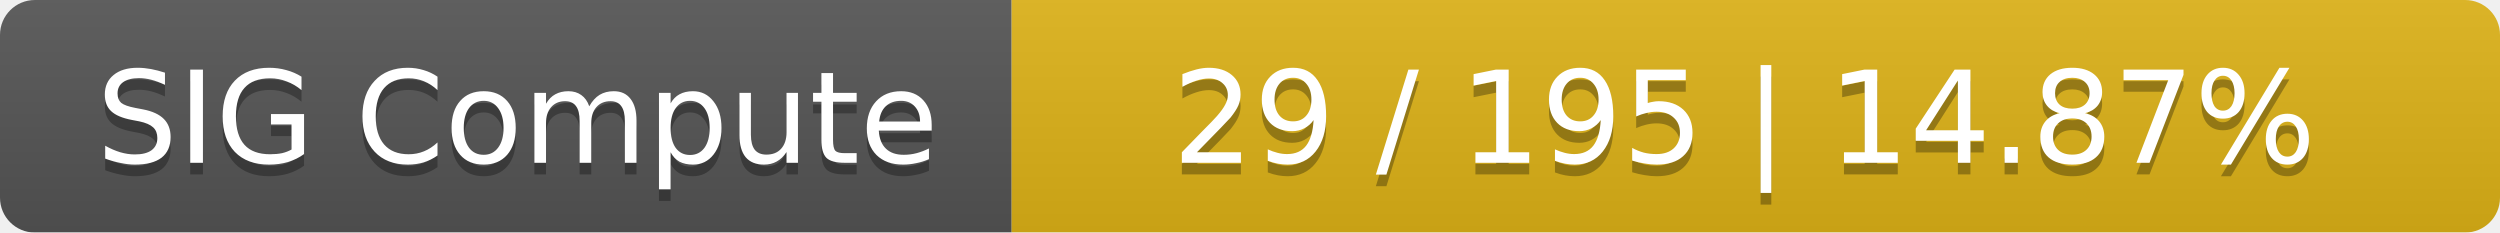
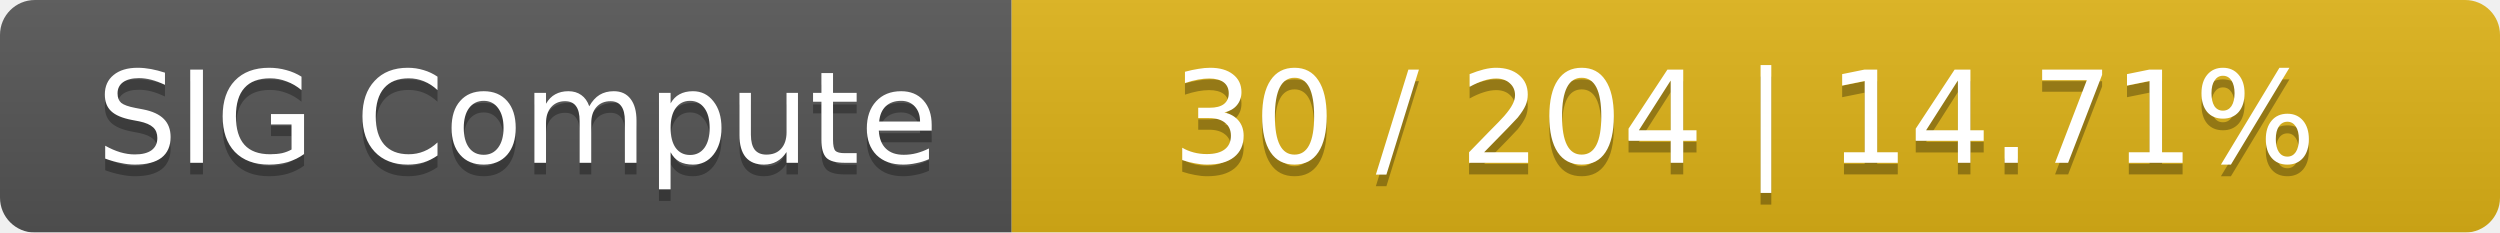
<svg xmlns="http://www.w3.org/2000/svg" width="215" height="20">
  <linearGradient id="smooth" x2="0" y2="100%">
    <stop offset="0" stop-color="#bbb" stop-opacity=".1" />
    <stop offset="1" stop-opacity=".1" />
  </linearGradient>
  <mask id="round">
    <rect width="215" height="20" rx="3" fill="#fff" />
  </mask>
  <g mask="url(#round)">
    <rect width="87" height="20" fill="#555" />
    <rect x="87" width="128" height="20" fill="#dfb317" />
    <rect width="215" height="20" fill="url(#smooth)" />
  </g>
  <g fill="#fff" text-anchor="middle" font-family="DejaVu Sans,Verdana,Geneva,sans-serif" font-size="11">
    <text x="44.5" y="15" fill="#010101" fill-opacity=".3">SIG Compute</text>
    <text x="44.5" y="14">SIG Compute</text>
-     <text x="150" y="15" fill="#010101" fill-opacity=".3">29 / 195    |    14.87%</text>
-     <text x="150" y="14">29 / 195    |    14.87%</text>
+     <text x="150" y="15" fill="#010101" fill-opacity=".3">30 / 204    |    14.71%</text>
+     <text x="150" y="14">30 / 204    |    14.71%</text>
  </g>
</svg>
